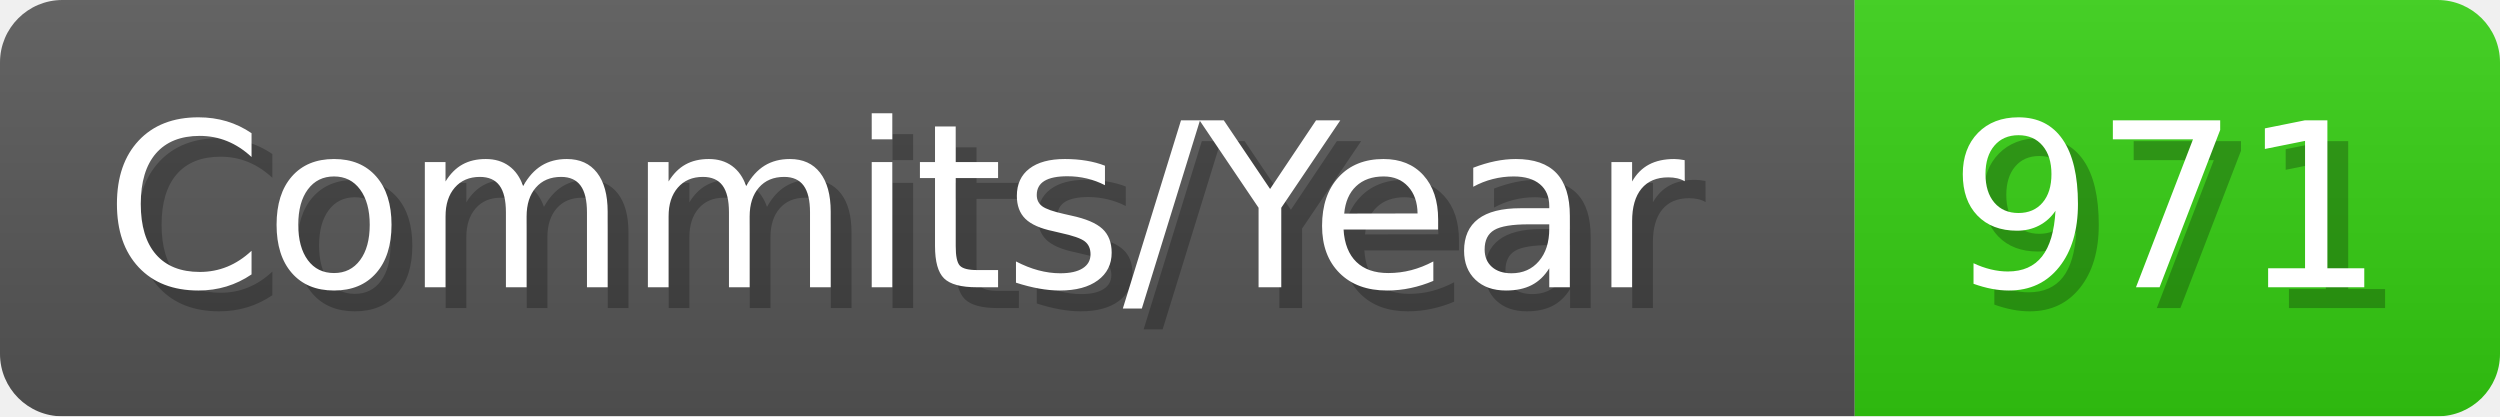
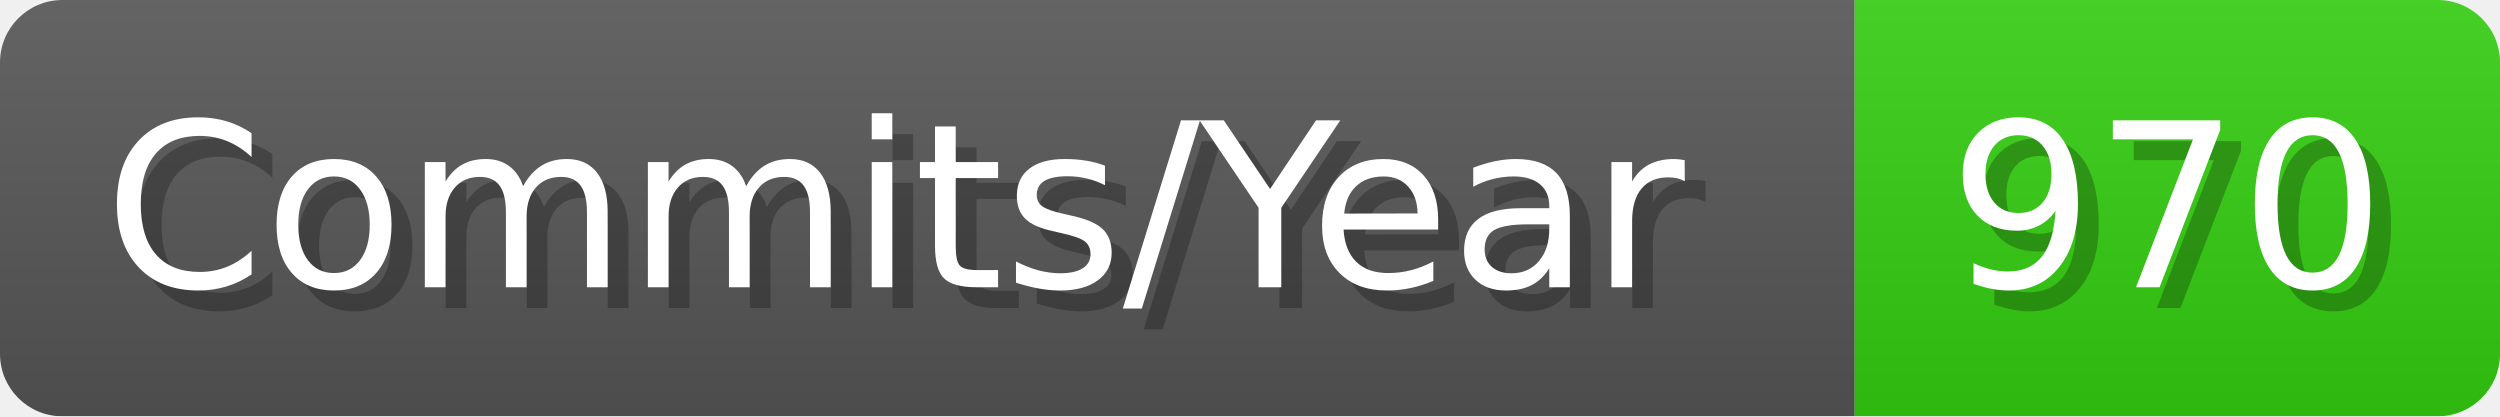
- <svg xmlns="http://www.w3.org/2000/svg" width="120.1" height="20" viewBox="0 0 1201 200" role="img" aria-label="Commits/Year: 971">
+ <svg xmlns="http://www.w3.org/2000/svg" width="120.1" height="20" viewBox="0 0 1201 200" role="img" aria-label="Commits/Year: 970">
  <linearGradient id="aUPdi" x2="0" y2="100%">
    <stop offset="0" stop-opacity=".1" stop-color="#EEE" />
    <stop offset="1" stop-opacity=".1" />
  </linearGradient>
  <mask id="WfAiQ">
    <rect width="1201" height="200" rx="30" fill="#FFF" />
  </mask>
  <g mask="url(#WfAiQ)">
    <rect width="891" height="200" fill="#555" />
    <rect width="310" height="200" fill="#3C1" x="891" />
    <rect width="1201" height="200" fill="url(#aUPdi)" />
  </g>
  <g aria-hidden="true" fill="#fff" text-anchor="start" font-family="Verdana,DejaVu Sans,sans-serif" font-size="110">
    <text x="60" y="148" textLength="791" fill="#000" opacity="0.25">Commits/Year</text>
    <text x="50" y="138" textLength="791">Commits/Year</text>
-     <text x="946" y="148" textLength="210" fill="#000" opacity="0.25">971</text>
-     <text x="936" y="138" textLength="210">971</text>
+     <text x="946" y="148" textLength="210" fill="#000" opacity="0.25">970</text>
+     <text x="936" y="138" textLength="210">970</text>
  </g>
</svg>
